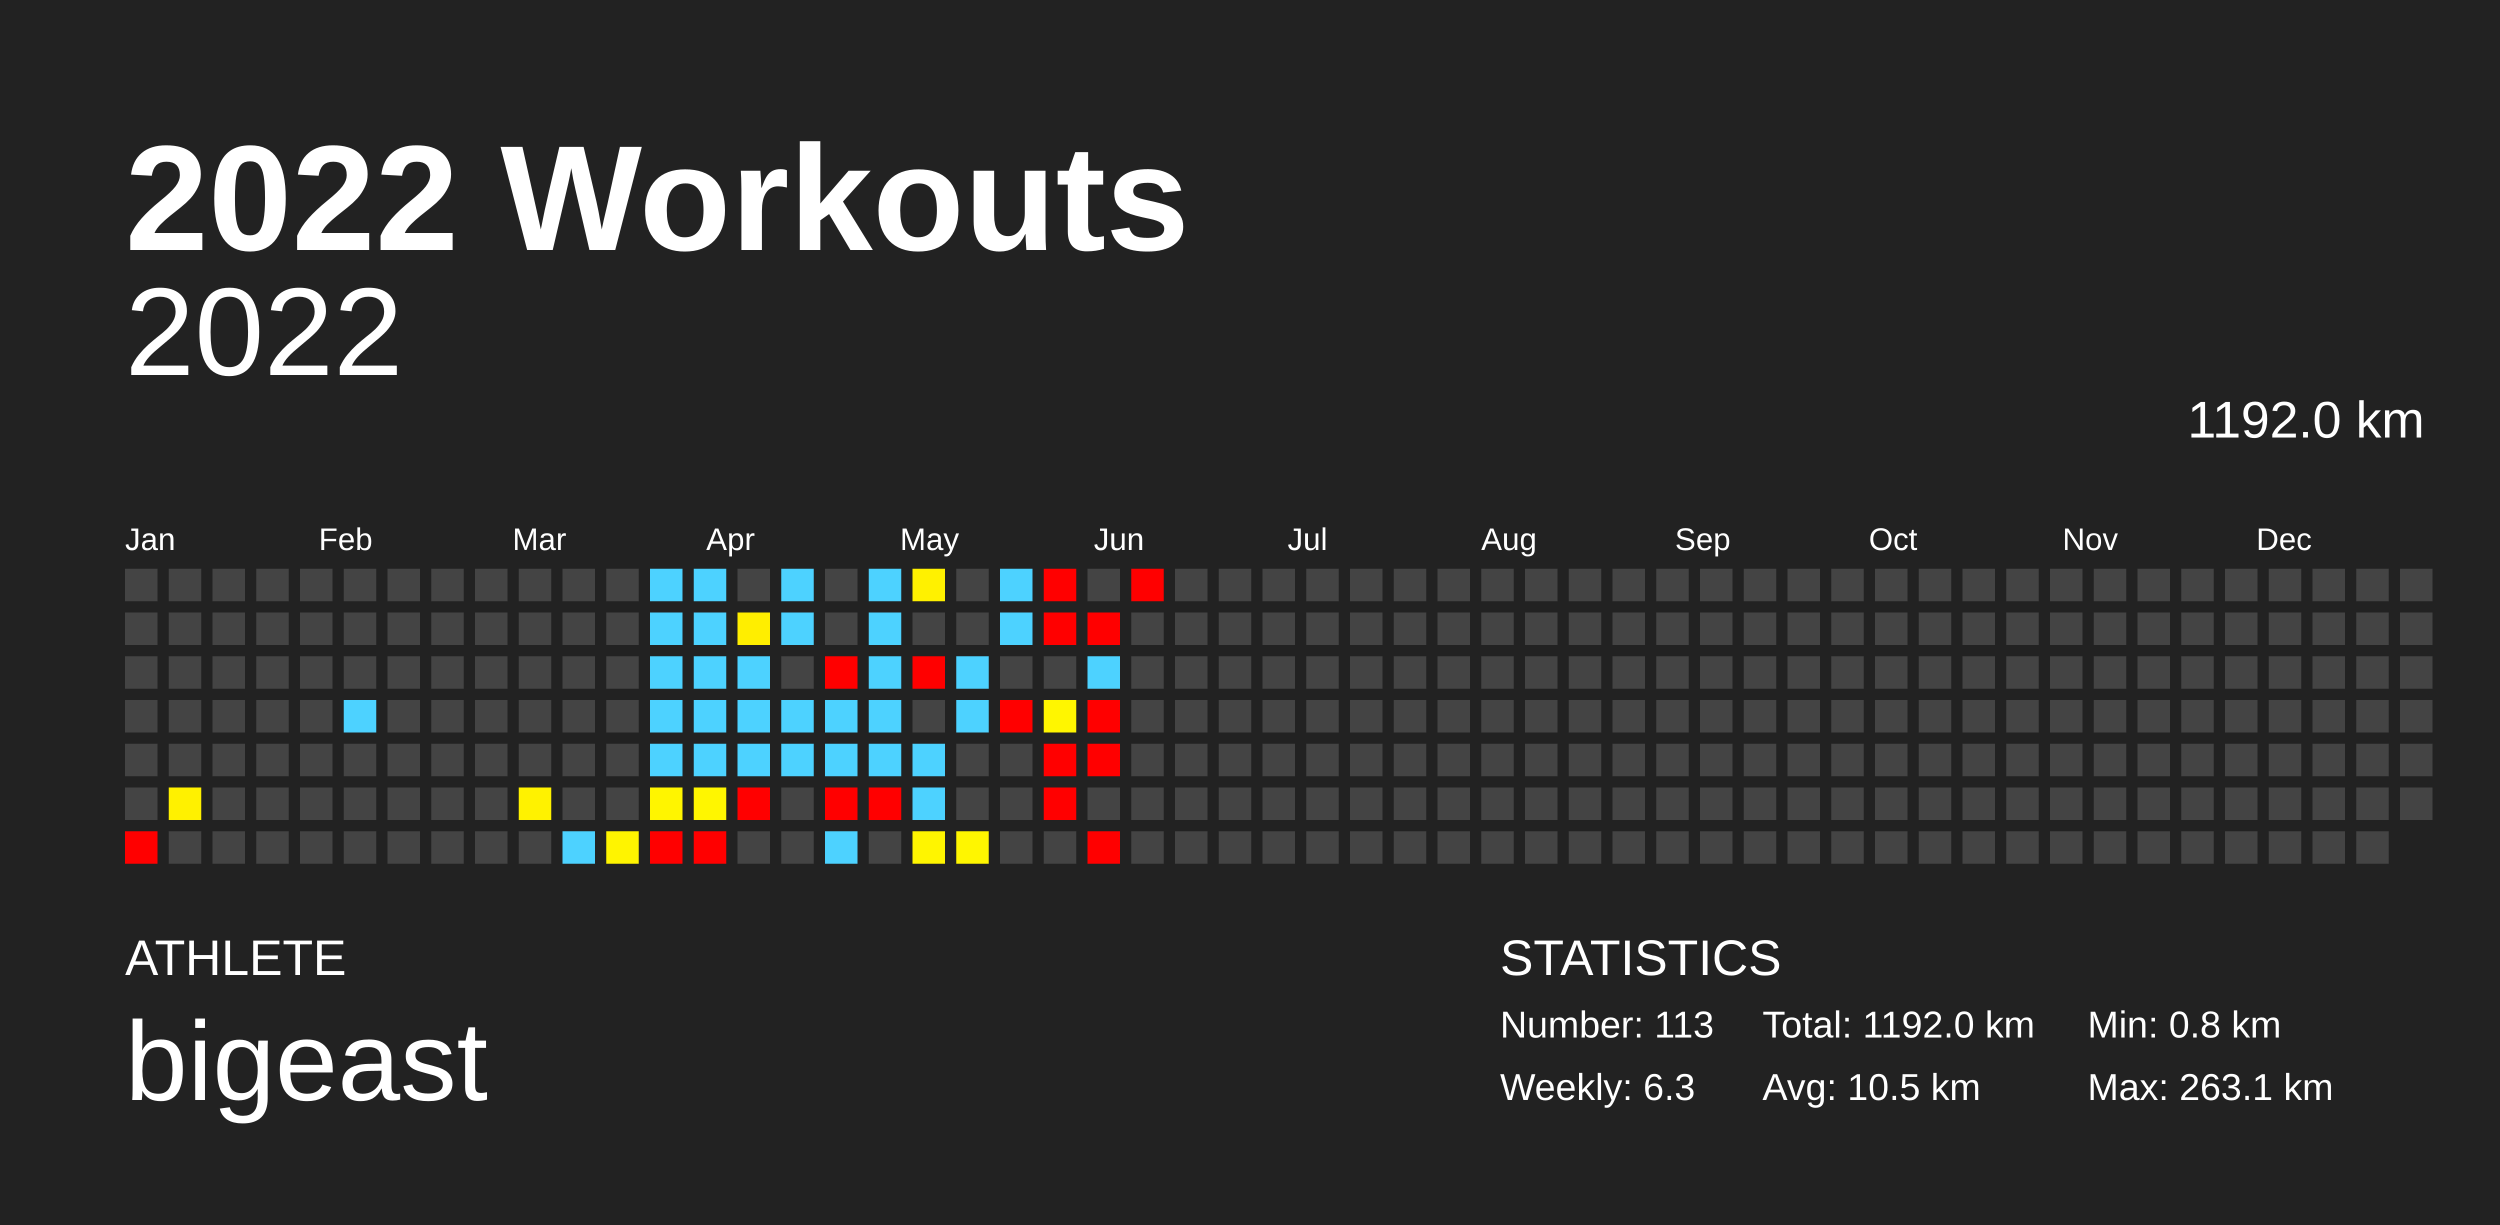
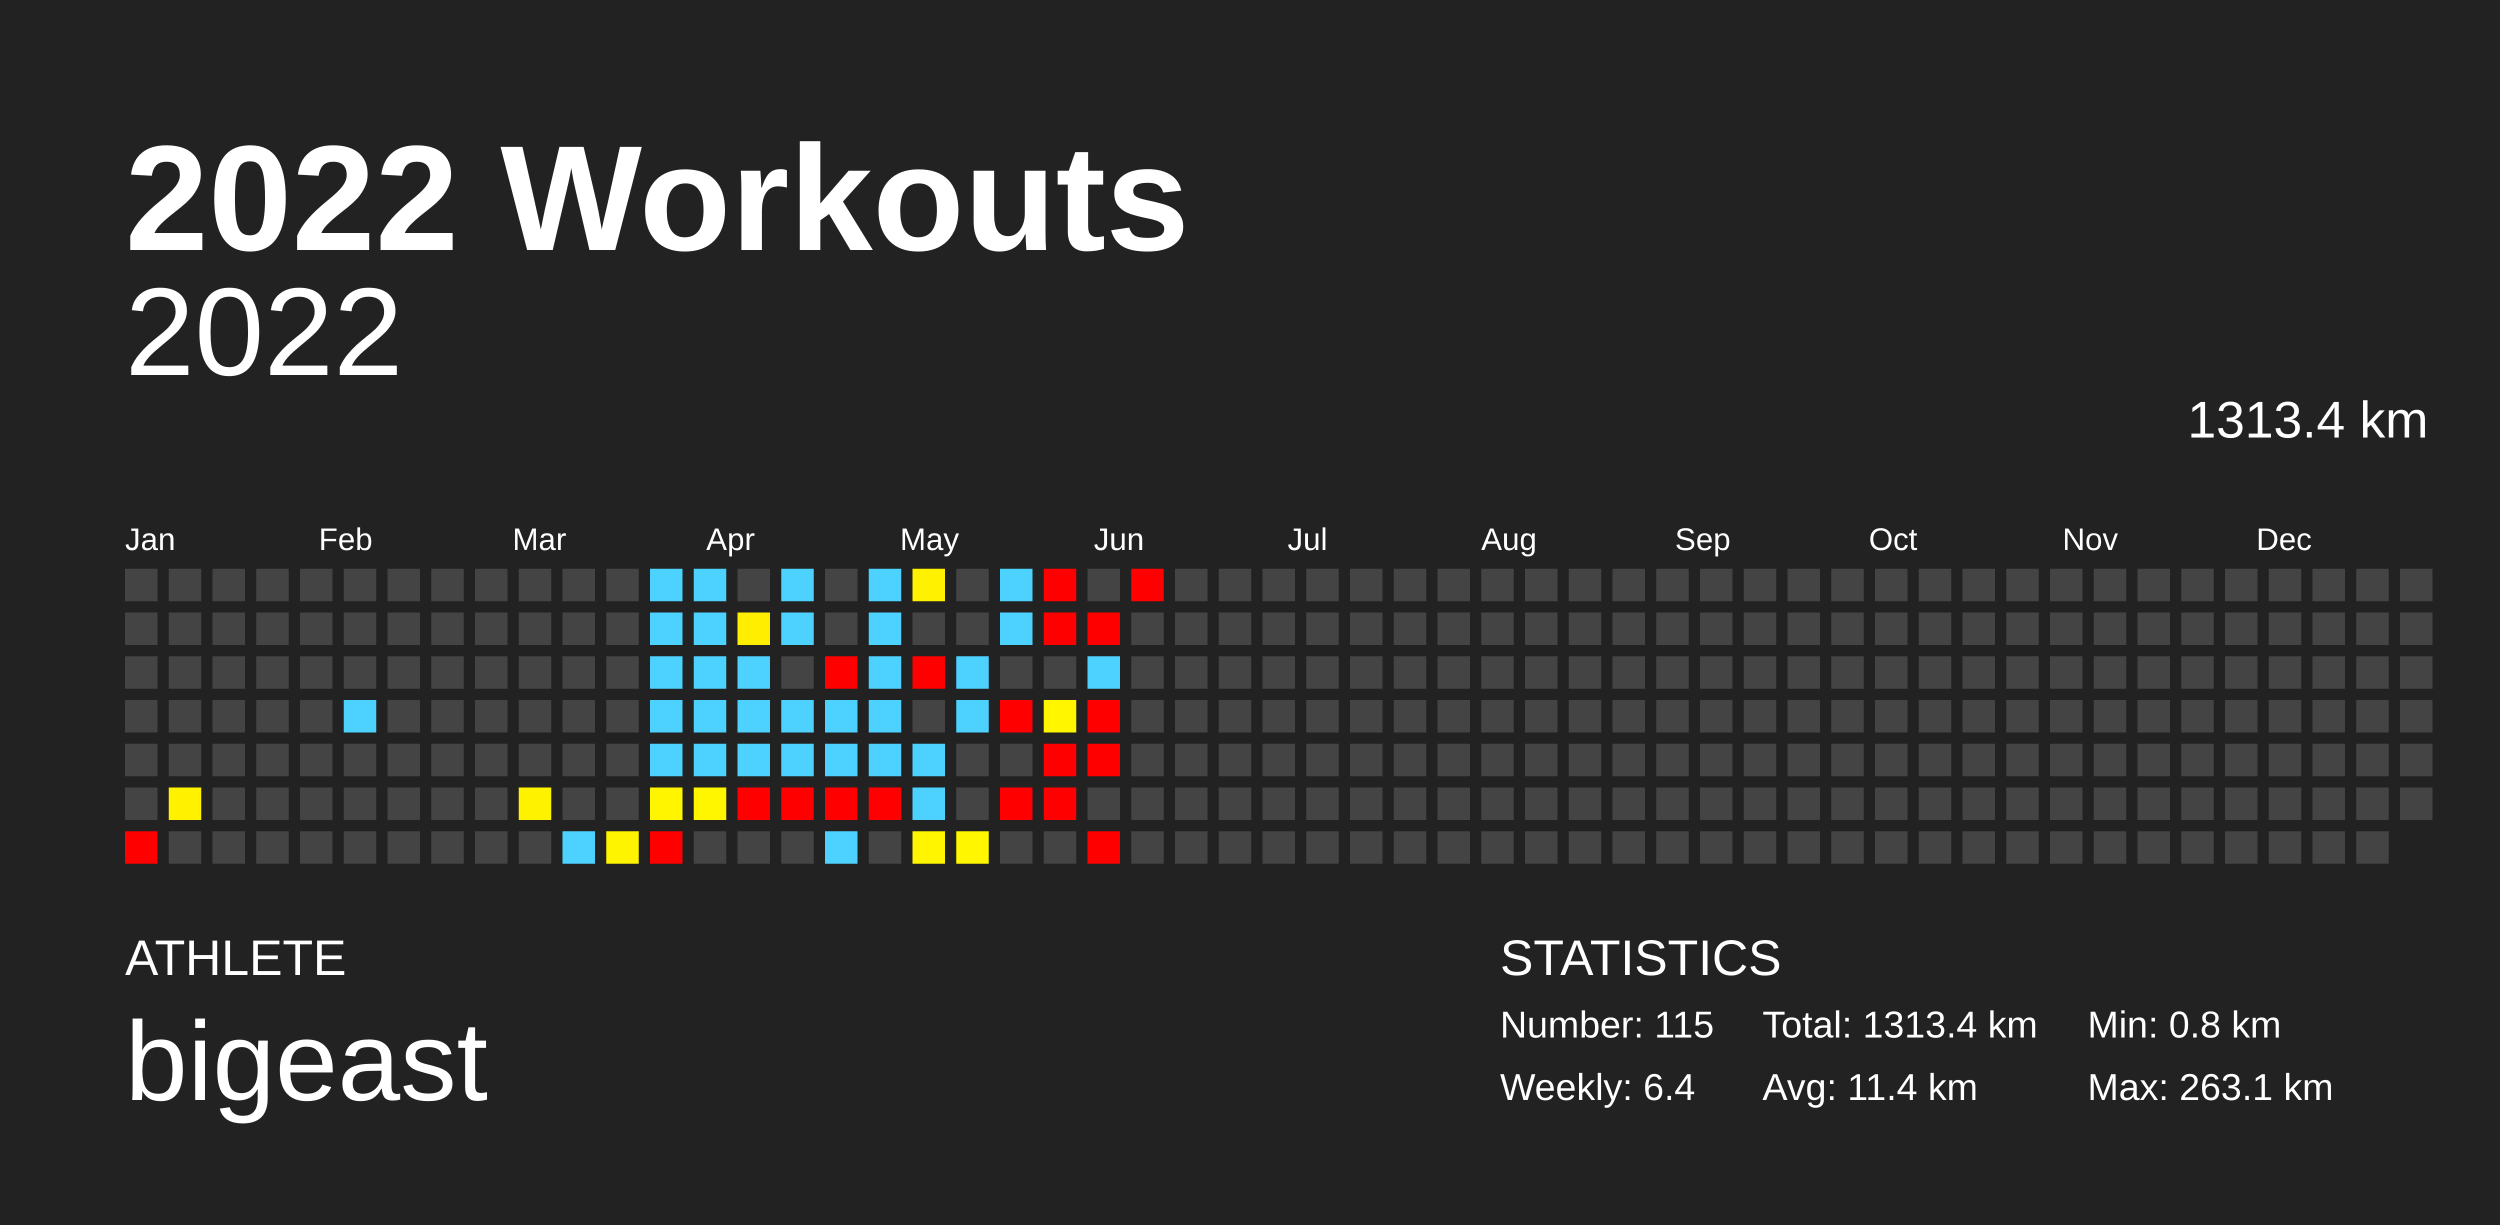
<svg xmlns="http://www.w3.org/2000/svg" baseProfile="full" height="98mm" version="1.1" viewBox="0,0,200,98" width="200mm">
  <defs />
  <rect fill="#222222" height="98" width="200" x="0" y="0" />
  <text fill="#FFFFFF" style="font-size:12px; font-family:Arial; font-weight:bold;" x="10" y="20">2022 Workouts</text>
  <text fill="#FFFFFF" style="font-size:4px; font-family:Arial" x="10" y="78">ATHLETE</text>
  <text fill="#FFFFFF" style="font-size:9px; font-family:Arial" x="10" y="88">bigeast</text>
  <text fill="#FFFFFF" style="font-size:4px; font-family:Arial" x="120" y="78">STATISTICS</text>
-   <text fill="#FFFFFF" style="font-size:3px; font-family:Arial" x="120" y="83">Number: 113</text>
-   <text fill="#FFFFFF" style="font-size:3px; font-family:Arial" x="120" y="88">Weekly: 6.3</text>
-   <text fill="#FFFFFF" style="font-size:3px; font-family:Arial" x="141" y="83">Total: 1192.0 km</text>
-   <text fill="#FFFFFF" style="font-size:3px; font-family:Arial" x="141" y="88">Avg: 10.5 km</text>
+   <text fill="#FFFFFF" style="font-size:3px; font-family:Arial" x="120" y="83">Number: 115</text>
+   <text fill="#FFFFFF" style="font-size:3px; font-family:Arial" x="120" y="88">Weekly: 6.4</text>
+   <text fill="#FFFFFF" style="font-size:3px; font-family:Arial" x="141" y="83">Total: 1313.4 km</text>
+   <text fill="#FFFFFF" style="font-size:3px; font-family:Arial" x="141" y="88">Avg: 11.4 km</text>
  <text fill="#FFFFFF" style="font-size:3px; font-family:Arial" x="167" y="83">Min: 0.8 km</text>
  <text fill="#FFFFFF" style="font-size:3px; font-family:Arial" x="167" y="88">Max: 263.1 km</text>
  <text alignment-baseline="hanging" fill="#FFFFFF" style="font-size:10.0px; font-family:Arial;" x="10" y="30">2022</text>
-   <text alignment-baseline="hanging" fill="#FFFFFF" style="font-size:4.125px; font-family:Arial;" x="175" y="35">1192.0 km</text>
+   <text alignment-baseline="hanging" fill="#FFFFFF" style="font-size:4.125px; font-family:Arial;" x="175" y="35">1313.4 km</text>
  <text fill="#FFFFFF" style="font-size:2.5px; font-family:Arial" x="10.0" y="44">Jan</text>
  <text fill="#FFFFFF" style="font-size:2.5px; font-family:Arial" x="25.5" y="44">Feb</text>
  <text fill="#FFFFFF" style="font-size:2.5px; font-family:Arial" x="41.0" y="44">Mar</text>
  <text fill="#FFFFFF" style="font-size:2.5px; font-family:Arial" x="56.5" y="44">Apr</text>
  <text fill="#FFFFFF" style="font-size:2.5px; font-family:Arial" x="72.0" y="44">May</text>
  <text fill="#FFFFFF" style="font-size:2.5px; font-family:Arial" x="87.5" y="44">Jun</text>
  <text fill="#FFFFFF" style="font-size:2.5px; font-family:Arial" x="103.0" y="44">Jul</text>
  <text fill="#FFFFFF" style="font-size:2.5px; font-family:Arial" x="118.5" y="44">Aug</text>
  <text fill="#FFFFFF" style="font-size:2.5px; font-family:Arial" x="134.0" y="44">Sep</text>
  <text fill="#FFFFFF" style="font-size:2.5px; font-family:Arial" x="149.5" y="44">Oct</text>
  <text fill="#FFFFFF" style="font-size:2.5px; font-family:Arial" x="165.0" y="44">Nov</text>
  <text fill="#FFFFFF" style="font-size:2.5px; font-family:Arial" x="180.5" y="44">Dec</text>
  <rect fill="#444444" height="2.6" width="2.6" x="10.0" y="45.5" />
  <rect fill="#444444" height="2.6" width="2.6" x="10.0" y="49.0" />
  <rect fill="#444444" height="2.6" width="2.6" x="10.0" y="52.5" />
  <rect fill="#444444" height="2.6" width="2.6" x="10.0" y="56.0" />
  <rect fill="#444444" height="2.6" width="2.6" x="10.0" y="59.5" />
  <rect fill="#444444" height="2.6" width="2.6" x="10.0" y="63.0" />
  <rect fill="red" height="2.6" width="2.6" x="10.0" y="66.5" />
  <rect fill="#444444" height="2.6" width="2.6" x="13.5" y="45.5" />
  <rect fill="#444444" height="2.6" width="2.6" x="13.5" y="49.0" />
  <rect fill="#444444" height="2.6" width="2.6" x="13.5" y="52.5" />
  <rect fill="#444444" height="2.6" width="2.6" x="13.5" y="56.0" />
  <rect fill="#444444" height="2.6" width="2.6" x="13.5" y="59.5" />
  <rect fill="#fff100" height="2.6" width="2.6" x="13.5" y="63.0" />
  <rect fill="#444444" height="2.6" width="2.6" x="13.5" y="66.5" />
  <rect fill="#444444" height="2.6" width="2.6" x="17.0" y="45.5" />
  <rect fill="#444444" height="2.6" width="2.6" x="17.0" y="49.0" />
  <rect fill="#444444" height="2.6" width="2.6" x="17.0" y="52.5" />
  <rect fill="#444444" height="2.6" width="2.6" x="17.0" y="56.0" />
  <rect fill="#444444" height="2.6" width="2.6" x="17.0" y="59.5" />
  <rect fill="#444444" height="2.6" width="2.6" x="17.0" y="63.0" />
  <rect fill="#444444" height="2.6" width="2.6" x="17.0" y="66.5" />
  <rect fill="#444444" height="2.6" width="2.6" x="20.5" y="45.5" />
  <rect fill="#444444" height="2.6" width="2.6" x="20.5" y="49.0" />
  <rect fill="#444444" height="2.6" width="2.6" x="20.5" y="52.5" />
  <rect fill="#444444" height="2.6" width="2.6" x="20.5" y="56.0" />
  <rect fill="#444444" height="2.6" width="2.6" x="20.5" y="59.5" />
  <rect fill="#444444" height="2.6" width="2.6" x="20.5" y="63.0" />
  <rect fill="#444444" height="2.6" width="2.6" x="20.5" y="66.5" />
  <rect fill="#444444" height="2.6" width="2.6" x="24.0" y="45.5" />
  <rect fill="#444444" height="2.6" width="2.6" x="24.0" y="49.0" />
  <rect fill="#444444" height="2.6" width="2.6" x="24.0" y="52.5" />
  <rect fill="#444444" height="2.6" width="2.6" x="24.0" y="56.0" />
  <rect fill="#444444" height="2.6" width="2.6" x="24.0" y="59.5" />
  <rect fill="#444444" height="2.6" width="2.6" x="24.0" y="63.0" />
  <rect fill="#444444" height="2.6" width="2.6" x="24.0" y="66.5" />
  <rect fill="#444444" height="2.6" width="2.6" x="27.5" y="45.5" />
  <rect fill="#444444" height="2.6" width="2.6" x="27.5" y="49.0" />
  <rect fill="#444444" height="2.6" width="2.6" x="27.5" y="52.5" />
  <rect fill="#4dd2ff" height="2.6" width="2.6" x="27.5" y="56.0" />
  <rect fill="#444444" height="2.6" width="2.6" x="27.5" y="59.5" />
  <rect fill="#444444" height="2.6" width="2.6" x="27.5" y="63.0" />
  <rect fill="#444444" height="2.6" width="2.6" x="27.5" y="66.5" />
  <rect fill="#444444" height="2.6" width="2.6" x="31.0" y="45.5" />
  <rect fill="#444444" height="2.6" width="2.6" x="31.0" y="49.0" />
  <rect fill="#444444" height="2.6" width="2.6" x="31.0" y="52.5" />
  <rect fill="#444444" height="2.6" width="2.6" x="31.0" y="56.0" />
  <rect fill="#444444" height="2.6" width="2.6" x="31.0" y="59.5" />
  <rect fill="#444444" height="2.6" width="2.6" x="31.0" y="63.0" />
  <rect fill="#444444" height="2.6" width="2.6" x="31.0" y="66.5" />
  <rect fill="#444444" height="2.6" width="2.6" x="34.5" y="45.5" />
  <rect fill="#444444" height="2.6" width="2.6" x="34.5" y="49.0" />
  <rect fill="#444444" height="2.6" width="2.6" x="34.5" y="52.5" />
  <rect fill="#444444" height="2.6" width="2.6" x="34.5" y="56.0" />
  <rect fill="#444444" height="2.6" width="2.6" x="34.5" y="59.5" />
  <rect fill="#444444" height="2.6" width="2.6" x="34.5" y="63.0" />
  <rect fill="#444444" height="2.6" width="2.6" x="34.5" y="66.5" />
  <rect fill="#444444" height="2.6" width="2.6" x="38.0" y="45.5" />
  <rect fill="#444444" height="2.6" width="2.6" x="38.0" y="49.0" />
  <rect fill="#444444" height="2.6" width="2.6" x="38.0" y="52.5" />
  <rect fill="#444444" height="2.6" width="2.6" x="38.0" y="56.0" />
  <rect fill="#444444" height="2.6" width="2.6" x="38.0" y="59.5" />
  <rect fill="#444444" height="2.6" width="2.6" x="38.0" y="63.0" />
  <rect fill="#444444" height="2.6" width="2.6" x="38.0" y="66.5" />
  <rect fill="#444444" height="2.6" width="2.6" x="41.5" y="45.5" />
  <rect fill="#444444" height="2.6" width="2.6" x="41.5" y="49.0" />
  <rect fill="#444444" height="2.6" width="2.6" x="41.5" y="52.5" />
  <rect fill="#444444" height="2.6" width="2.6" x="41.5" y="56.0" />
  <rect fill="#444444" height="2.6" width="2.6" x="41.5" y="59.5" />
  <rect fill="#fff200" height="2.6" width="2.6" x="41.5" y="63.0" />
  <rect fill="#444444" height="2.6" width="2.6" x="41.5" y="66.5" />
  <rect fill="#444444" height="2.6" width="2.6" x="45.0" y="45.5" />
  <rect fill="#444444" height="2.6" width="2.6" x="45.0" y="49.0" />
  <rect fill="#444444" height="2.6" width="2.6" x="45.0" y="52.5" />
  <rect fill="#444444" height="2.6" width="2.6" x="45.0" y="56.0" />
  <rect fill="#444444" height="2.6" width="2.6" x="45.0" y="59.5" />
  <rect fill="#444444" height="2.6" width="2.6" x="45.0" y="63.0" />
  <rect fill="#4dd2ff" height="2.6" width="2.6" x="45.0" y="66.5" />
  <rect fill="#444444" height="2.6" width="2.6" x="48.5" y="45.5" />
  <rect fill="#444444" height="2.6" width="2.6" x="48.5" y="49.0" />
  <rect fill="#444444" height="2.6" width="2.6" x="48.5" y="52.5" />
  <rect fill="#444444" height="2.6" width="2.6" x="48.5" y="56.0" />
  <rect fill="#444444" height="2.6" width="2.6" x="48.5" y="59.5" />
  <rect fill="#444444" height="2.6" width="2.6" x="48.5" y="63.0" />
  <rect fill="#fff400" height="2.6" width="2.6" x="48.5" y="66.5" />
  <rect fill="#4dd2ff" height="2.6" width="2.6" x="52.0" y="45.5" />
  <rect fill="#4dd2ff" height="2.6" width="2.6" x="52.0" y="49.0" />
  <rect fill="#4dd2ff" height="2.6" width="2.6" x="52.0" y="52.5" />
  <rect fill="#4dd2ff" height="2.6" width="2.6" x="52.0" y="56.0" />
  <rect fill="#4dd2ff" height="2.6" width="2.6" x="52.0" y="59.5" />
  <rect fill="#fff500" height="2.6" width="2.6" x="52.0" y="63.0" />
  <rect fill="red" height="2.6" width="2.6" x="52.0" y="66.5" />
  <rect fill="#4dd2ff" height="2.6" width="2.6" x="55.5" y="45.5" />
  <rect fill="#4dd2ff" height="2.6" width="2.6" x="55.5" y="49.0" />
  <rect fill="#4dd2ff" height="2.6" width="2.6" x="55.5" y="52.5" />
  <rect fill="#4dd2ff" height="2.6" width="2.6" x="55.5" y="56.0" />
  <rect fill="#4dd2ff" height="2.6" width="2.6" x="55.5" y="59.5" />
  <rect fill="#fff600" height="2.6" width="2.6" x="55.5" y="63.0" />
-   <rect fill="red" height="2.6" width="2.6" x="55.5" y="66.5" />
+   <rect fill="#444444" height="2.6" width="2.6" x="55.5" y="66.5" />
  <rect fill="#444444" height="2.6" width="2.6" x="59.0" y="45.5" />
  <rect fill="#ffee00" height="2.6" width="2.6" x="59.0" y="49.0" />
  <rect fill="#4dd2ff" height="2.6" width="2.6" x="59.0" y="52.5" />
  <rect fill="#4dd2ff" height="2.6" width="2.6" x="59.0" y="56.0" />
  <rect fill="#4dd2ff" height="2.6" width="2.6" x="59.0" y="59.5" />
  <rect fill="red" height="2.6" width="2.6" x="59.0" y="63.0" />
  <rect fill="#444444" height="2.6" width="2.6" x="59.0" y="66.5" />
  <rect fill="#4dd2ff" height="2.6" width="2.6" x="62.5" y="45.5" />
  <rect fill="#4dd2ff" height="2.6" width="2.6" x="62.5" y="49.0" />
  <rect fill="#444444" height="2.6" width="2.6" x="62.5" y="52.5" />
  <rect fill="#4dd2ff" height="2.6" width="2.6" x="62.5" y="56.0" />
  <rect fill="#4dd2ff" height="2.6" width="2.6" x="62.5" y="59.5" />
-   <rect fill="#444444" height="2.6" width="2.6" x="62.5" y="63.0" />
+   <rect fill="red" height="2.6" width="2.6" x="62.5" y="63.0" />
  <rect fill="#444444" height="2.6" width="2.6" x="62.5" y="66.5" />
  <rect fill="#444444" height="2.6" width="2.6" x="66.0" y="45.5" />
  <rect fill="#444444" height="2.6" width="2.6" x="66.0" y="49.0" />
  <rect fill="red" height="2.6" width="2.6" x="66.0" y="52.5" />
  <rect fill="#4dd2ff" height="2.6" width="2.6" x="66.0" y="56.0" />
  <rect fill="#4dd2ff" height="2.6" width="2.6" x="66.0" y="59.5" />
  <rect fill="red" height="2.6" width="2.6" x="66.0" y="63.0" />
  <rect fill="#4dd2ff" height="2.6" width="2.6" x="66.0" y="66.5" />
  <rect fill="#4dd2ff" height="2.6" width="2.6" x="69.5" y="45.5" />
  <rect fill="#4dd2ff" height="2.6" width="2.6" x="69.5" y="49.0" />
  <rect fill="#4dd2ff" height="2.6" width="2.6" x="69.5" y="52.5" />
  <rect fill="#4dd2ff" height="2.6" width="2.6" x="69.5" y="56.0" />
  <rect fill="#4dd2ff" height="2.6" width="2.6" x="69.5" y="59.5" />
  <rect fill="red" height="2.6" width="2.6" x="69.5" y="63.0" />
  <rect fill="#444444" height="2.6" width="2.6" x="69.5" y="66.5" />
  <rect fill="#fff100" height="2.6" width="2.6" x="73.0" y="45.5" />
  <rect fill="#444444" height="2.6" width="2.6" x="73.0" y="49.0" />
  <rect fill="red" height="2.6" width="2.6" x="73.0" y="52.5" />
  <rect fill="#444444" height="2.6" width="2.6" x="73.0" y="56.0" />
  <rect fill="#4dd2ff" height="2.6" width="2.6" x="73.0" y="59.5" />
  <rect fill="#4dd2ff" height="2.6" width="2.6" x="73.0" y="63.0" />
  <rect fill="#fff500" height="2.6" width="2.6" x="73.0" y="66.5" />
  <rect fill="#444444" height="2.6" width="2.6" x="76.5" y="45.5" />
  <rect fill="#444444" height="2.6" width="2.6" x="76.5" y="49.0" />
  <rect fill="#4dd2ff" height="2.6" width="2.6" x="76.5" y="52.5" />
  <rect fill="#4dd2ff" height="2.6" width="2.6" x="76.5" y="56.0" />
  <rect fill="#444444" height="2.6" width="2.6" x="76.5" y="59.5" />
  <rect fill="#444444" height="2.6" width="2.6" x="76.5" y="63.0" />
  <rect fill="#fff600" height="2.6" width="2.6" x="76.5" y="66.5" />
  <rect fill="#4dd2ff" height="2.6" width="2.6" x="80.0" y="45.5" />
  <rect fill="#4dd2ff" height="2.6" width="2.6" x="80.0" y="49.0" />
  <rect fill="#444444" height="2.6" width="2.6" x="80.0" y="52.5" />
  <rect fill="red" height="2.6" width="2.6" x="80.0" y="56.0" />
  <rect fill="#444444" height="2.6" width="2.6" x="80.0" y="59.5" />
-   <rect fill="#444444" height="2.6" width="2.6" x="80.0" y="63.0" />
+   <rect fill="red" height="2.6" width="2.6" x="80.0" y="63.0" />
  <rect fill="#444444" height="2.6" width="2.6" x="80.0" y="66.5" />
  <rect fill="red" height="2.6" width="2.6" x="83.5" y="45.5" />
  <rect fill="red" height="2.6" width="2.6" x="83.5" y="49.0" />
  <rect fill="#444444" height="2.6" width="2.6" x="83.5" y="52.5" />
  <rect fill="#fff600" height="2.6" width="2.6" x="83.5" y="56.0" />
  <rect fill="red" height="2.6" width="2.6" x="83.5" y="59.5" />
  <rect fill="red" height="2.6" width="2.6" x="83.5" y="63.0" />
  <rect fill="#444444" height="2.6" width="2.6" x="83.5" y="66.5" />
  <rect fill="#444444" height="2.6" width="2.6" x="87.0" y="45.5" />
  <rect fill="red" height="2.6" width="2.6" x="87.0" y="49.0" />
  <rect fill="#4dd2ff" height="2.6" width="2.6" x="87.0" y="52.5" />
  <rect fill="red" height="2.6" width="2.6" x="87.0" y="56.0" />
  <rect fill="red" height="2.6" width="2.6" x="87.0" y="59.5" />
  <rect fill="#444444" height="2.6" width="2.6" x="87.0" y="63.0" />
  <rect fill="red" height="2.6" width="2.6" x="87.0" y="66.5" />
  <rect fill="red" height="2.6" width="2.6" x="90.5" y="45.5" />
  <rect fill="#444444" height="2.6" width="2.6" x="90.5" y="49.0" />
  <rect fill="#444444" height="2.6" width="2.6" x="90.5" y="52.5" />
  <rect fill="#444444" height="2.6" width="2.6" x="90.5" y="56.0" />
  <rect fill="#444444" height="2.6" width="2.6" x="90.5" y="59.5" />
  <rect fill="#444444" height="2.6" width="2.6" x="90.5" y="63.0" />
  <rect fill="#444444" height="2.6" width="2.6" x="90.5" y="66.5" />
  <rect fill="#444444" height="2.6" width="2.6" x="94.0" y="45.5" />
  <rect fill="#444444" height="2.6" width="2.6" x="94.0" y="49.0" />
  <rect fill="#444444" height="2.6" width="2.6" x="94.0" y="52.5" />
  <rect fill="#444444" height="2.6" width="2.6" x="94.0" y="56.0" />
  <rect fill="#444444" height="2.6" width="2.6" x="94.0" y="59.5" />
  <rect fill="#444444" height="2.6" width="2.6" x="94.0" y="63.0" />
  <rect fill="#444444" height="2.6" width="2.6" x="94.0" y="66.5" />
  <rect fill="#444444" height="2.6" width="2.6" x="97.5" y="45.5" />
  <rect fill="#444444" height="2.6" width="2.6" x="97.5" y="49.0" />
  <rect fill="#444444" height="2.6" width="2.6" x="97.5" y="52.5" />
  <rect fill="#444444" height="2.6" width="2.6" x="97.5" y="56.0" />
  <rect fill="#444444" height="2.6" width="2.6" x="97.5" y="59.5" />
  <rect fill="#444444" height="2.6" width="2.6" x="97.5" y="63.0" />
  <rect fill="#444444" height="2.6" width="2.6" x="97.5" y="66.5" />
  <rect fill="#444444" height="2.6" width="2.6" x="101.0" y="45.5" />
  <rect fill="#444444" height="2.6" width="2.6" x="101.0" y="49.0" />
  <rect fill="#444444" height="2.6" width="2.6" x="101.0" y="52.5" />
  <rect fill="#444444" height="2.6" width="2.6" x="101.0" y="56.0" />
  <rect fill="#444444" height="2.6" width="2.6" x="101.0" y="59.5" />
  <rect fill="#444444" height="2.6" width="2.6" x="101.0" y="63.0" />
  <rect fill="#444444" height="2.6" width="2.6" x="101.0" y="66.5" />
  <rect fill="#444444" height="2.6" width="2.6" x="104.5" y="45.5" />
  <rect fill="#444444" height="2.6" width="2.6" x="104.5" y="49.0" />
  <rect fill="#444444" height="2.6" width="2.6" x="104.5" y="52.5" />
  <rect fill="#444444" height="2.6" width="2.6" x="104.5" y="56.0" />
  <rect fill="#444444" height="2.6" width="2.6" x="104.5" y="59.5" />
  <rect fill="#444444" height="2.6" width="2.6" x="104.5" y="63.0" />
  <rect fill="#444444" height="2.6" width="2.6" x="104.5" y="66.5" />
  <rect fill="#444444" height="2.6" width="2.6" x="108.0" y="45.5" />
  <rect fill="#444444" height="2.6" width="2.6" x="108.0" y="49.0" />
  <rect fill="#444444" height="2.6" width="2.6" x="108.0" y="52.5" />
  <rect fill="#444444" height="2.6" width="2.6" x="108.0" y="56.0" />
  <rect fill="#444444" height="2.6" width="2.6" x="108.0" y="59.5" />
  <rect fill="#444444" height="2.6" width="2.6" x="108.0" y="63.0" />
  <rect fill="#444444" height="2.6" width="2.6" x="108.0" y="66.5" />
  <rect fill="#444444" height="2.6" width="2.6" x="111.5" y="45.5" />
  <rect fill="#444444" height="2.6" width="2.6" x="111.5" y="49.0" />
  <rect fill="#444444" height="2.6" width="2.6" x="111.5" y="52.5" />
  <rect fill="#444444" height="2.6" width="2.6" x="111.5" y="56.0" />
  <rect fill="#444444" height="2.6" width="2.6" x="111.5" y="59.5" />
  <rect fill="#444444" height="2.6" width="2.6" x="111.5" y="63.0" />
  <rect fill="#444444" height="2.6" width="2.6" x="111.5" y="66.5" />
  <rect fill="#444444" height="2.6" width="2.6" x="115.0" y="45.5" />
  <rect fill="#444444" height="2.6" width="2.6" x="115.0" y="49.0" />
  <rect fill="#444444" height="2.6" width="2.6" x="115.0" y="52.5" />
  <rect fill="#444444" height="2.6" width="2.6" x="115.0" y="56.0" />
  <rect fill="#444444" height="2.6" width="2.6" x="115.0" y="59.5" />
  <rect fill="#444444" height="2.6" width="2.6" x="115.0" y="63.0" />
  <rect fill="#444444" height="2.6" width="2.6" x="115.0" y="66.5" />
  <rect fill="#444444" height="2.6" width="2.6" x="118.5" y="45.5" />
  <rect fill="#444444" height="2.6" width="2.6" x="118.5" y="49.0" />
  <rect fill="#444444" height="2.6" width="2.6" x="118.5" y="52.5" />
  <rect fill="#444444" height="2.6" width="2.6" x="118.5" y="56.0" />
  <rect fill="#444444" height="2.6" width="2.6" x="118.5" y="59.5" />
  <rect fill="#444444" height="2.6" width="2.6" x="118.5" y="63.0" />
  <rect fill="#444444" height="2.6" width="2.6" x="118.5" y="66.5" />
  <rect fill="#444444" height="2.6" width="2.6" x="122.0" y="45.5" />
  <rect fill="#444444" height="2.6" width="2.6" x="122.0" y="49.0" />
  <rect fill="#444444" height="2.6" width="2.6" x="122.0" y="52.5" />
  <rect fill="#444444" height="2.6" width="2.6" x="122.0" y="56.0" />
  <rect fill="#444444" height="2.6" width="2.6" x="122.0" y="59.5" />
  <rect fill="#444444" height="2.6" width="2.6" x="122.0" y="63.0" />
  <rect fill="#444444" height="2.6" width="2.6" x="122.0" y="66.5" />
  <rect fill="#444444" height="2.6" width="2.6" x="125.5" y="45.5" />
  <rect fill="#444444" height="2.6" width="2.6" x="125.5" y="49.0" />
  <rect fill="#444444" height="2.6" width="2.6" x="125.5" y="52.5" />
  <rect fill="#444444" height="2.6" width="2.6" x="125.5" y="56.0" />
  <rect fill="#444444" height="2.6" width="2.6" x="125.5" y="59.5" />
  <rect fill="#444444" height="2.6" width="2.6" x="125.5" y="63.0" />
  <rect fill="#444444" height="2.6" width="2.6" x="125.5" y="66.5" />
  <rect fill="#444444" height="2.6" width="2.6" x="129.0" y="45.5" />
  <rect fill="#444444" height="2.6" width="2.6" x="129.0" y="49.0" />
  <rect fill="#444444" height="2.6" width="2.6" x="129.0" y="52.5" />
  <rect fill="#444444" height="2.6" width="2.6" x="129.0" y="56.0" />
  <rect fill="#444444" height="2.6" width="2.6" x="129.0" y="59.5" />
  <rect fill="#444444" height="2.6" width="2.6" x="129.0" y="63.0" />
  <rect fill="#444444" height="2.6" width="2.6" x="129.0" y="66.5" />
  <rect fill="#444444" height="2.6" width="2.6" x="132.5" y="45.5" />
  <rect fill="#444444" height="2.6" width="2.6" x="132.5" y="49.0" />
  <rect fill="#444444" height="2.6" width="2.6" x="132.5" y="52.5" />
  <rect fill="#444444" height="2.6" width="2.6" x="132.5" y="56.0" />
  <rect fill="#444444" height="2.6" width="2.6" x="132.5" y="59.5" />
  <rect fill="#444444" height="2.6" width="2.6" x="132.5" y="63.0" />
  <rect fill="#444444" height="2.6" width="2.6" x="132.5" y="66.5" />
  <rect fill="#444444" height="2.6" width="2.6" x="136.0" y="45.5" />
  <rect fill="#444444" height="2.6" width="2.6" x="136.0" y="49.0" />
  <rect fill="#444444" height="2.6" width="2.6" x="136.0" y="52.5" />
  <rect fill="#444444" height="2.6" width="2.6" x="136.0" y="56.0" />
  <rect fill="#444444" height="2.6" width="2.6" x="136.0" y="59.5" />
  <rect fill="#444444" height="2.6" width="2.6" x="136.0" y="63.0" />
  <rect fill="#444444" height="2.6" width="2.6" x="136.0" y="66.5" />
  <rect fill="#444444" height="2.6" width="2.6" x="139.5" y="45.5" />
  <rect fill="#444444" height="2.6" width="2.6" x="139.5" y="49.0" />
  <rect fill="#444444" height="2.6" width="2.6" x="139.5" y="52.5" />
  <rect fill="#444444" height="2.6" width="2.6" x="139.5" y="56.0" />
  <rect fill="#444444" height="2.6" width="2.6" x="139.5" y="59.5" />
  <rect fill="#444444" height="2.6" width="2.6" x="139.5" y="63.0" />
  <rect fill="#444444" height="2.6" width="2.6" x="139.5" y="66.5" />
  <rect fill="#444444" height="2.6" width="2.6" x="143.0" y="45.5" />
  <rect fill="#444444" height="2.6" width="2.6" x="143.0" y="49.0" />
  <rect fill="#444444" height="2.6" width="2.6" x="143.0" y="52.5" />
  <rect fill="#444444" height="2.6" width="2.6" x="143.0" y="56.0" />
  <rect fill="#444444" height="2.6" width="2.6" x="143.0" y="59.5" />
  <rect fill="#444444" height="2.6" width="2.6" x="143.0" y="63.0" />
  <rect fill="#444444" height="2.6" width="2.6" x="143.0" y="66.5" />
  <rect fill="#444444" height="2.6" width="2.6" x="146.5" y="45.5" />
  <rect fill="#444444" height="2.6" width="2.6" x="146.5" y="49.0" />
  <rect fill="#444444" height="2.6" width="2.6" x="146.5" y="52.5" />
  <rect fill="#444444" height="2.6" width="2.6" x="146.5" y="56.0" />
  <rect fill="#444444" height="2.6" width="2.6" x="146.5" y="59.5" />
  <rect fill="#444444" height="2.6" width="2.6" x="146.5" y="63.0" />
  <rect fill="#444444" height="2.6" width="2.6" x="146.5" y="66.5" />
  <rect fill="#444444" height="2.6" width="2.6" x="150.0" y="45.5" />
  <rect fill="#444444" height="2.6" width="2.6" x="150.0" y="49.0" />
  <rect fill="#444444" height="2.6" width="2.6" x="150.0" y="52.5" />
  <rect fill="#444444" height="2.6" width="2.6" x="150.0" y="56.0" />
  <rect fill="#444444" height="2.6" width="2.6" x="150.0" y="59.5" />
  <rect fill="#444444" height="2.6" width="2.6" x="150.0" y="63.0" />
  <rect fill="#444444" height="2.6" width="2.6" x="150.0" y="66.5" />
  <rect fill="#444444" height="2.6" width="2.6" x="153.5" y="45.5" />
  <rect fill="#444444" height="2.6" width="2.6" x="153.5" y="49.0" />
  <rect fill="#444444" height="2.6" width="2.6" x="153.5" y="52.5" />
  <rect fill="#444444" height="2.6" width="2.6" x="153.5" y="56.0" />
  <rect fill="#444444" height="2.6" width="2.6" x="153.5" y="59.5" />
  <rect fill="#444444" height="2.6" width="2.6" x="153.5" y="63.0" />
  <rect fill="#444444" height="2.6" width="2.6" x="153.5" y="66.5" />
  <rect fill="#444444" height="2.6" width="2.6" x="157.0" y="45.5" />
  <rect fill="#444444" height="2.6" width="2.6" x="157.0" y="49.0" />
  <rect fill="#444444" height="2.6" width="2.6" x="157.0" y="52.5" />
  <rect fill="#444444" height="2.6" width="2.6" x="157.0" y="56.0" />
  <rect fill="#444444" height="2.6" width="2.6" x="157.0" y="59.5" />
  <rect fill="#444444" height="2.6" width="2.6" x="157.0" y="63.0" />
  <rect fill="#444444" height="2.6" width="2.6" x="157.0" y="66.5" />
  <rect fill="#444444" height="2.6" width="2.6" x="160.5" y="45.5" />
  <rect fill="#444444" height="2.6" width="2.6" x="160.5" y="49.0" />
  <rect fill="#444444" height="2.6" width="2.6" x="160.5" y="52.5" />
  <rect fill="#444444" height="2.6" width="2.6" x="160.5" y="56.0" />
  <rect fill="#444444" height="2.6" width="2.6" x="160.5" y="59.5" />
  <rect fill="#444444" height="2.6" width="2.6" x="160.5" y="63.0" />
  <rect fill="#444444" height="2.6" width="2.6" x="160.5" y="66.5" />
  <rect fill="#444444" height="2.6" width="2.6" x="164.0" y="45.5" />
  <rect fill="#444444" height="2.6" width="2.6" x="164.0" y="49.0" />
  <rect fill="#444444" height="2.6" width="2.6" x="164.0" y="52.5" />
  <rect fill="#444444" height="2.6" width="2.6" x="164.0" y="56.0" />
  <rect fill="#444444" height="2.6" width="2.6" x="164.0" y="59.5" />
  <rect fill="#444444" height="2.6" width="2.6" x="164.0" y="63.0" />
  <rect fill="#444444" height="2.6" width="2.6" x="164.0" y="66.5" />
  <rect fill="#444444" height="2.6" width="2.6" x="167.5" y="45.5" />
  <rect fill="#444444" height="2.6" width="2.6" x="167.5" y="49.0" />
  <rect fill="#444444" height="2.6" width="2.6" x="167.5" y="52.5" />
  <rect fill="#444444" height="2.6" width="2.6" x="167.5" y="56.0" />
  <rect fill="#444444" height="2.6" width="2.6" x="167.5" y="59.5" />
  <rect fill="#444444" height="2.6" width="2.6" x="167.5" y="63.0" />
  <rect fill="#444444" height="2.6" width="2.6" x="167.5" y="66.5" />
  <rect fill="#444444" height="2.6" width="2.6" x="171.0" y="45.5" />
  <rect fill="#444444" height="2.6" width="2.6" x="171.0" y="49.0" />
  <rect fill="#444444" height="2.6" width="2.6" x="171.0" y="52.5" />
  <rect fill="#444444" height="2.6" width="2.6" x="171.0" y="56.0" />
  <rect fill="#444444" height="2.6" width="2.6" x="171.0" y="59.5" />
  <rect fill="#444444" height="2.6" width="2.6" x="171.0" y="63.0" />
  <rect fill="#444444" height="2.6" width="2.6" x="171.0" y="66.5" />
  <rect fill="#444444" height="2.6" width="2.6" x="174.5" y="45.5" />
  <rect fill="#444444" height="2.6" width="2.6" x="174.5" y="49.0" />
  <rect fill="#444444" height="2.6" width="2.6" x="174.5" y="52.5" />
  <rect fill="#444444" height="2.6" width="2.6" x="174.5" y="56.0" />
  <rect fill="#444444" height="2.6" width="2.6" x="174.5" y="59.5" />
  <rect fill="#444444" height="2.6" width="2.6" x="174.5" y="63.0" />
  <rect fill="#444444" height="2.6" width="2.6" x="174.5" y="66.5" />
  <rect fill="#444444" height="2.6" width="2.6" x="178.0" y="45.5" />
  <rect fill="#444444" height="2.6" width="2.6" x="178.0" y="49.0" />
  <rect fill="#444444" height="2.6" width="2.6" x="178.0" y="52.5" />
  <rect fill="#444444" height="2.6" width="2.6" x="178.0" y="56.0" />
  <rect fill="#444444" height="2.6" width="2.6" x="178.0" y="59.5" />
  <rect fill="#444444" height="2.6" width="2.6" x="178.0" y="63.0" />
  <rect fill="#444444" height="2.6" width="2.6" x="178.0" y="66.5" />
  <rect fill="#444444" height="2.6" width="2.6" x="181.5" y="45.5" />
  <rect fill="#444444" height="2.6" width="2.6" x="181.5" y="49.0" />
  <rect fill="#444444" height="2.6" width="2.6" x="181.5" y="52.5" />
  <rect fill="#444444" height="2.6" width="2.6" x="181.5" y="56.0" />
  <rect fill="#444444" height="2.6" width="2.6" x="181.5" y="59.5" />
  <rect fill="#444444" height="2.6" width="2.6" x="181.5" y="63.0" />
  <rect fill="#444444" height="2.6" width="2.6" x="181.5" y="66.5" />
  <rect fill="#444444" height="2.6" width="2.6" x="185.0" y="45.5" />
  <rect fill="#444444" height="2.6" width="2.6" x="185.0" y="49.0" />
  <rect fill="#444444" height="2.6" width="2.6" x="185.0" y="52.5" />
  <rect fill="#444444" height="2.6" width="2.6" x="185.0" y="56.0" />
  <rect fill="#444444" height="2.6" width="2.6" x="185.0" y="59.5" />
  <rect fill="#444444" height="2.6" width="2.6" x="185.0" y="63.0" />
  <rect fill="#444444" height="2.6" width="2.6" x="185.0" y="66.5" />
  <rect fill="#444444" height="2.6" width="2.6" x="188.5" y="45.5" />
  <rect fill="#444444" height="2.6" width="2.6" x="188.5" y="49.0" />
  <rect fill="#444444" height="2.6" width="2.6" x="188.5" y="52.5" />
  <rect fill="#444444" height="2.6" width="2.6" x="188.5" y="56.0" />
  <rect fill="#444444" height="2.6" width="2.6" x="188.5" y="59.5" />
  <rect fill="#444444" height="2.6" width="2.6" x="188.5" y="63.0" />
  <rect fill="#444444" height="2.6" width="2.6" x="188.5" y="66.5" />
  <rect fill="#444444" height="2.6" width="2.6" x="192.0" y="45.5" />
  <rect fill="#444444" height="2.6" width="2.6" x="192.0" y="49.0" />
  <rect fill="#444444" height="2.6" width="2.6" x="192.0" y="52.5" />
  <rect fill="#444444" height="2.6" width="2.6" x="192.0" y="56.0" />
  <rect fill="#444444" height="2.6" width="2.6" x="192.0" y="59.5" />
  <rect fill="#444444" height="2.6" width="2.6" x="192.0" y="63.0" />
</svg>
